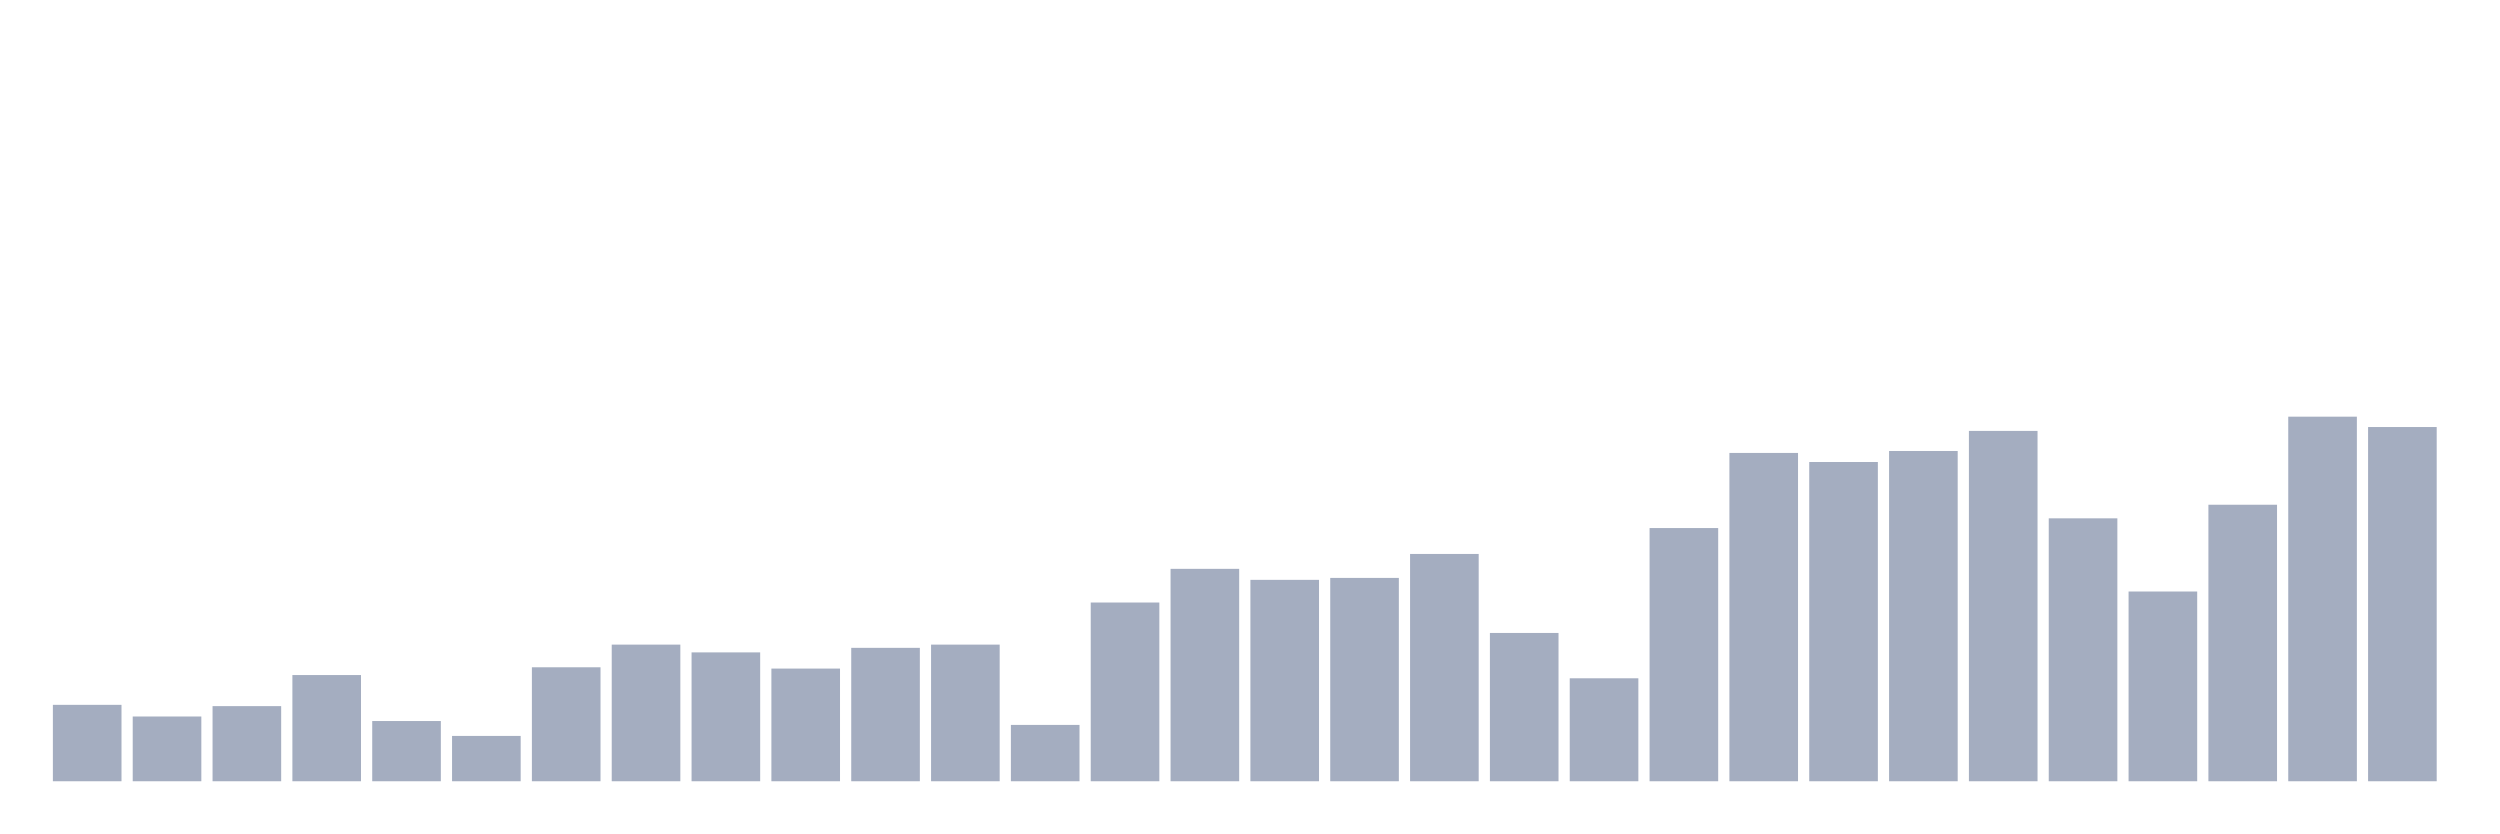
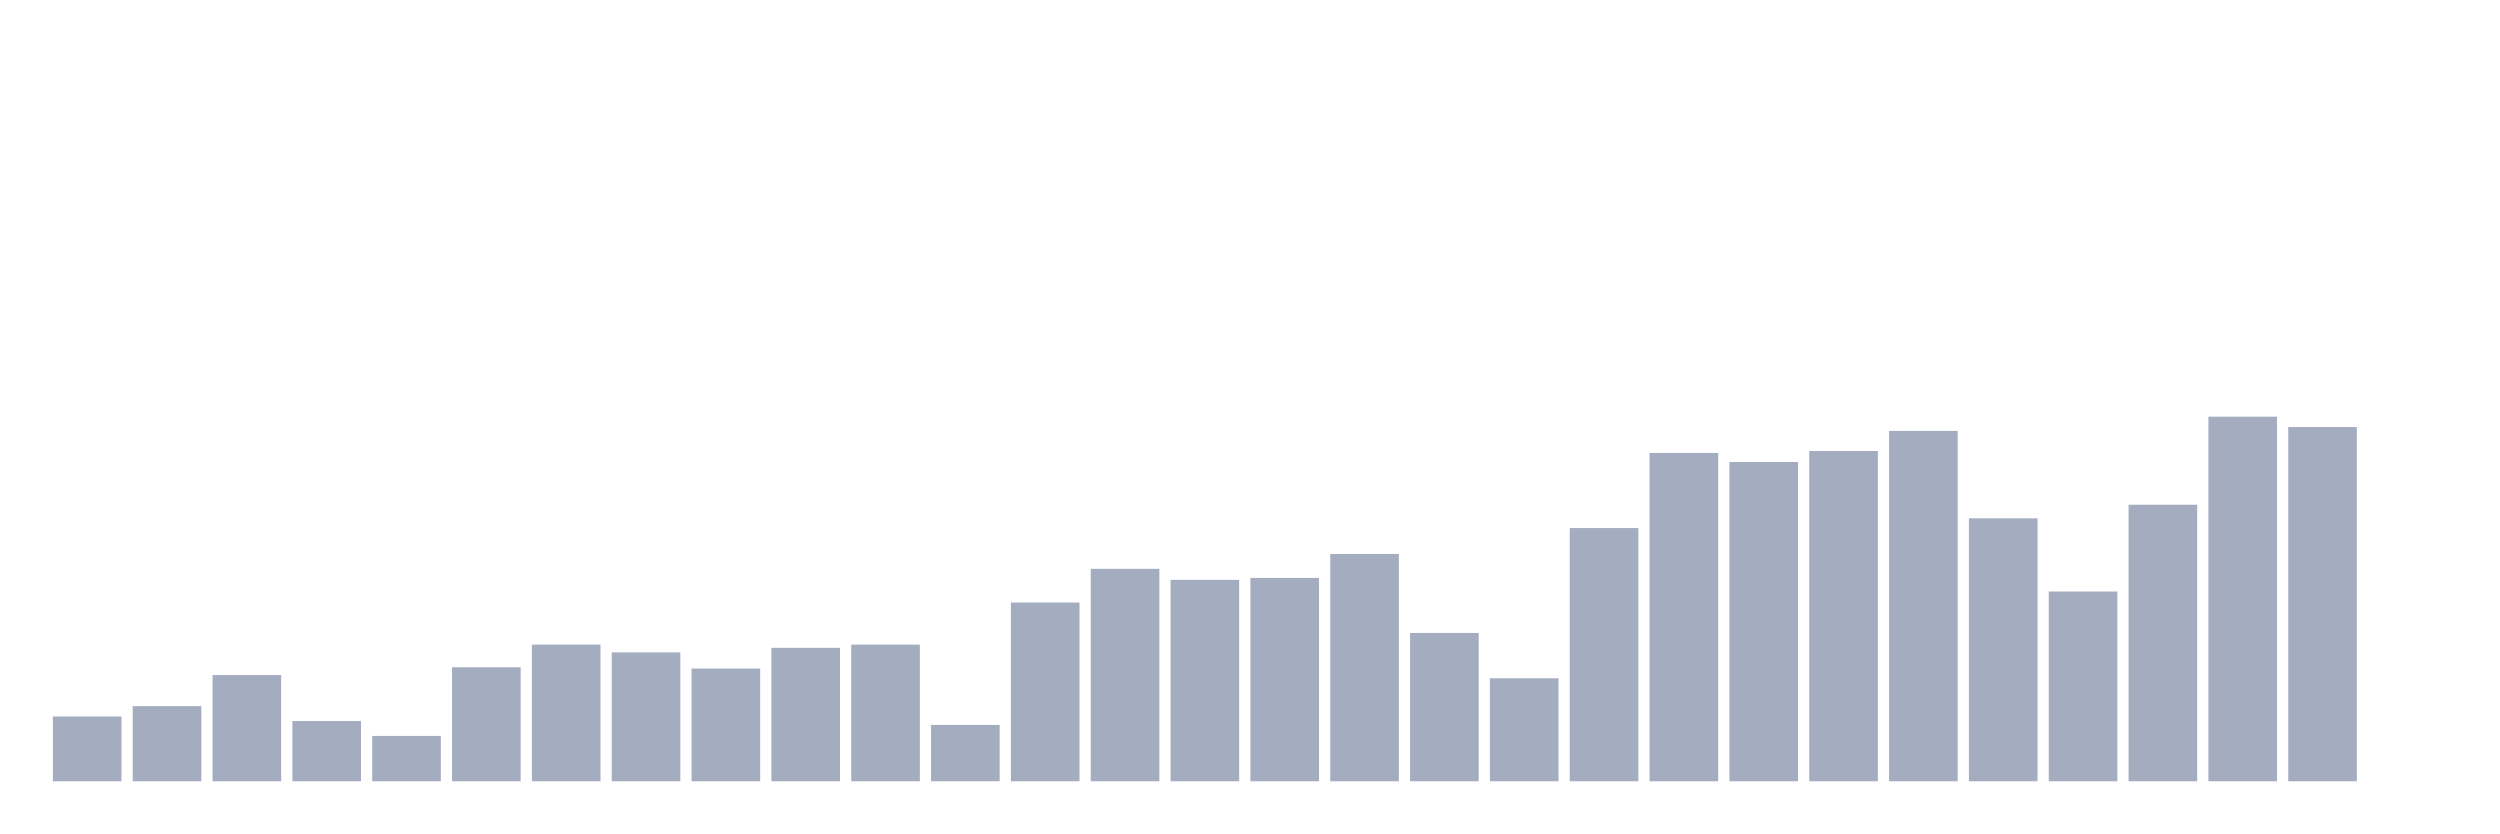
<svg xmlns="http://www.w3.org/2000/svg" viewBox="0 0 480 160">
  <g transform="translate(10,10)">
-     <rect class="bar" x="0.153" width="13.175" y="125.329" height="14.671" fill="rgb(164,173,192)" />
-     <rect class="bar" x="15.482" width="13.175" y="127.567" height="12.433" fill="rgb(164,173,192)" />
-     <rect class="bar" x="30.81" width="13.175" y="125.577" height="14.423" fill="rgb(164,173,192)" />
-     <rect class="bar" x="46.138" width="13.175" y="119.609" height="20.391" fill="rgb(164,173,192)" />
-     <rect class="bar" x="61.466" width="13.175" y="128.437" height="11.563" fill="rgb(164,173,192)" />
-     <rect class="bar" x="76.794" width="13.175" y="131.297" height="8.703" fill="rgb(164,173,192)" />
-     <rect class="bar" x="92.123" width="13.175" y="118.117" height="21.883" fill="rgb(164,173,192)" />
-     <rect class="bar" x="107.451" width="13.175" y="113.766" height="26.234" fill="rgb(164,173,192)" />
-     <rect class="bar" x="122.779" width="13.175" y="115.258" height="24.742" fill="rgb(164,173,192)" />
-     <rect class="bar" x="138.107" width="13.175" y="118.366" height="21.634" fill="rgb(164,173,192)" />
-     <rect class="bar" x="153.436" width="13.175" y="114.387" height="25.613" fill="rgb(164,173,192)" />
-     <rect class="bar" x="168.764" width="13.175" y="113.766" height="26.234" fill="rgb(164,173,192)" />
-     <rect class="bar" x="184.092" width="13.175" y="129.183" height="10.817" fill="rgb(164,173,192)" />
-     <rect class="bar" x="199.42" width="13.175" y="105.684" height="34.316" fill="rgb(164,173,192)" />
-     <rect class="bar" x="214.748" width="13.175" y="99.218" height="40.782" fill="rgb(164,173,192)" />
-     <rect class="bar" x="230.077" width="13.175" y="101.332" height="38.668" fill="rgb(164,173,192)" />
-     <rect class="bar" x="245.405" width="13.175" y="100.959" height="39.041" fill="rgb(164,173,192)" />
-     <rect class="bar" x="260.733" width="13.175" y="96.359" height="43.641" fill="rgb(164,173,192)" />
-     <rect class="bar" x="276.061" width="13.175" y="111.528" height="28.472" fill="rgb(164,173,192)" />
-     <rect class="bar" x="291.39" width="13.175" y="120.231" height="19.769" fill="rgb(164,173,192)" />
-     <rect class="bar" x="306.718" width="13.175" y="91.385" height="48.615" fill="rgb(164,173,192)" />
-     <rect class="bar" x="322.046" width="13.175" y="76.963" height="63.037" fill="rgb(164,173,192)" />
-     <rect class="bar" x="337.374" width="13.175" y="78.703" height="61.297" fill="rgb(164,173,192)" />
-     <rect class="bar" x="352.702" width="13.175" y="76.59" height="63.41" fill="rgb(164,173,192)" />
-     <rect class="bar" x="368.031" width="13.175" y="72.735" height="67.265" fill="rgb(164,173,192)" />
-     <rect class="bar" x="383.359" width="13.175" y="89.52" height="50.48" fill="rgb(164,173,192)" />
-     <rect class="bar" x="398.687" width="13.175" y="103.57" height="36.43" fill="rgb(164,173,192)" />
-     <rect class="bar" x="414.015" width="13.175" y="86.909" height="53.091" fill="rgb(164,173,192)" />
-     <rect class="bar" x="429.344" width="13.175" y="70" height="70" fill="rgb(164,173,192)" />
-     <rect class="bar" x="444.672" width="13.175" y="71.989" height="68.011" fill="rgb(164,173,192)" />
+     <rect class="bar" x="0.153" width="13.175" y="127.567" height="12.433" fill="rgb(164,173,192)" />
+     <rect class="bar" x="15.482" width="13.175" y="125.577" height="14.423" fill="rgb(164,173,192)" />
+     <rect class="bar" x="30.81" width="13.175" y="119.609" height="20.391" fill="rgb(164,173,192)" />
+     <rect class="bar" x="46.138" width="13.175" y="128.437" height="11.563" fill="rgb(164,173,192)" />
+     <rect class="bar" x="61.466" width="13.175" y="131.297" height="8.703" fill="rgb(164,173,192)" />
+     <rect class="bar" x="76.794" width="13.175" y="118.117" height="21.883" fill="rgb(164,173,192)" />
+     <rect class="bar" x="92.123" width="13.175" y="113.766" height="26.234" fill="rgb(164,173,192)" />
+     <rect class="bar" x="107.451" width="13.175" y="115.258" height="24.742" fill="rgb(164,173,192)" />
+     <rect class="bar" x="122.779" width="13.175" y="118.366" height="21.634" fill="rgb(164,173,192)" />
+     <rect class="bar" x="138.107" width="13.175" y="114.387" height="25.613" fill="rgb(164,173,192)" />
+     <rect class="bar" x="153.436" width="13.175" y="113.766" height="26.234" fill="rgb(164,173,192)" />
+     <rect class="bar" x="168.764" width="13.175" y="129.183" height="10.817" fill="rgb(164,173,192)" />
+     <rect class="bar" x="184.092" width="13.175" y="105.684" height="34.316" fill="rgb(164,173,192)" />
+     <rect class="bar" x="199.42" width="13.175" y="99.218" height="40.782" fill="rgb(164,173,192)" />
+     <rect class="bar" x="214.748" width="13.175" y="101.332" height="38.668" fill="rgb(164,173,192)" />
+     <rect class="bar" x="230.077" width="13.175" y="100.959" height="39.041" fill="rgb(164,173,192)" />
+     <rect class="bar" x="245.405" width="13.175" y="96.359" height="43.641" fill="rgb(164,173,192)" />
+     <rect class="bar" x="260.733" width="13.175" y="111.528" height="28.472" fill="rgb(164,173,192)" />
+     <rect class="bar" x="276.061" width="13.175" y="120.231" height="19.769" fill="rgb(164,173,192)" />
+     <rect class="bar" x="291.39" width="13.175" y="91.385" height="48.615" fill="rgb(164,173,192)" />
+     <rect class="bar" x="306.718" width="13.175" y="76.963" height="63.037" fill="rgb(164,173,192)" />
+     <rect class="bar" x="322.046" width="13.175" y="78.703" height="61.297" fill="rgb(164,173,192)" />
+     <rect class="bar" x="337.374" width="13.175" y="76.59" height="63.41" fill="rgb(164,173,192)" />
+     <rect class="bar" x="352.702" width="13.175" y="72.735" height="67.265" fill="rgb(164,173,192)" />
+     <rect class="bar" x="368.031" width="13.175" y="89.52" height="50.48" fill="rgb(164,173,192)" />
+     <rect class="bar" x="383.359" width="13.175" y="103.57" height="36.43" fill="rgb(164,173,192)" />
+     <rect class="bar" x="398.687" width="13.175" y="86.909" height="53.091" fill="rgb(164,173,192)" />
+     <rect class="bar" x="414.015" width="13.175" y="70" height="70" fill="rgb(164,173,192)" />
+     <rect class="bar" x="429.344" width="13.175" y="71.989" height="68.011" fill="rgb(164,173,192)" />
+     <rect class="bar" x="444.672" width="13.175" y="140" height="0" fill="rgb(164,173,192)" />
  </g>
</svg>
